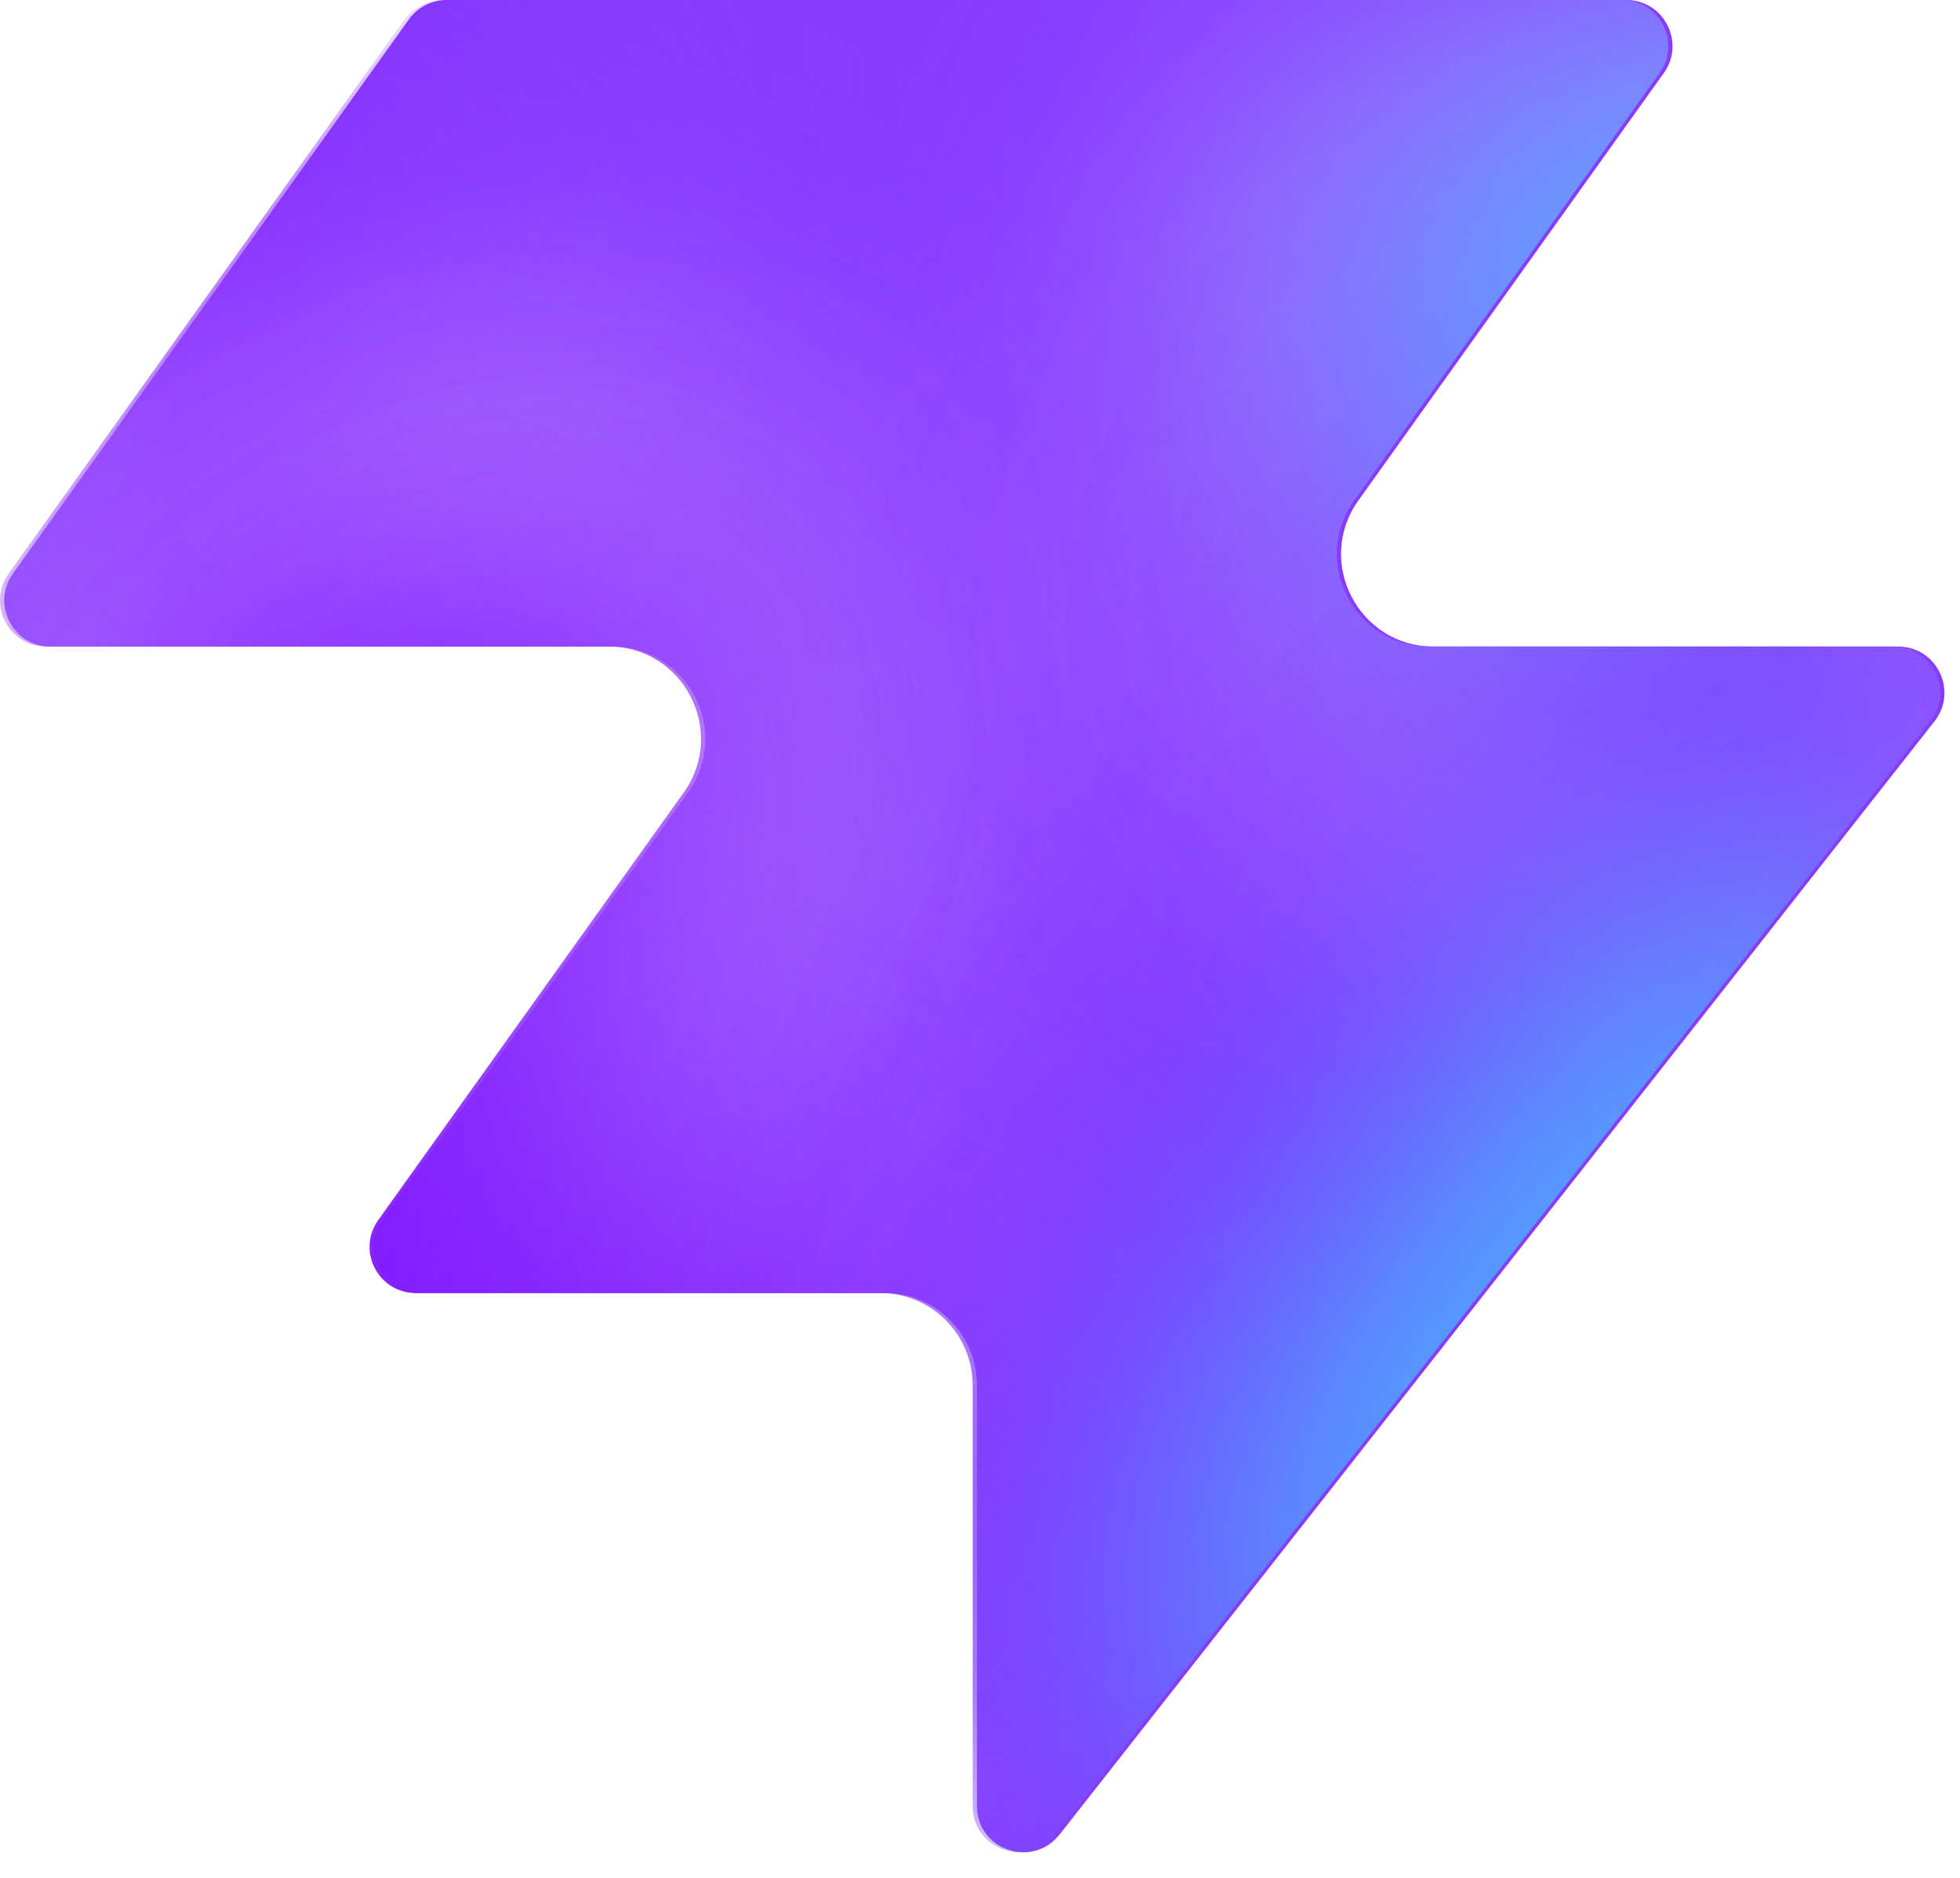
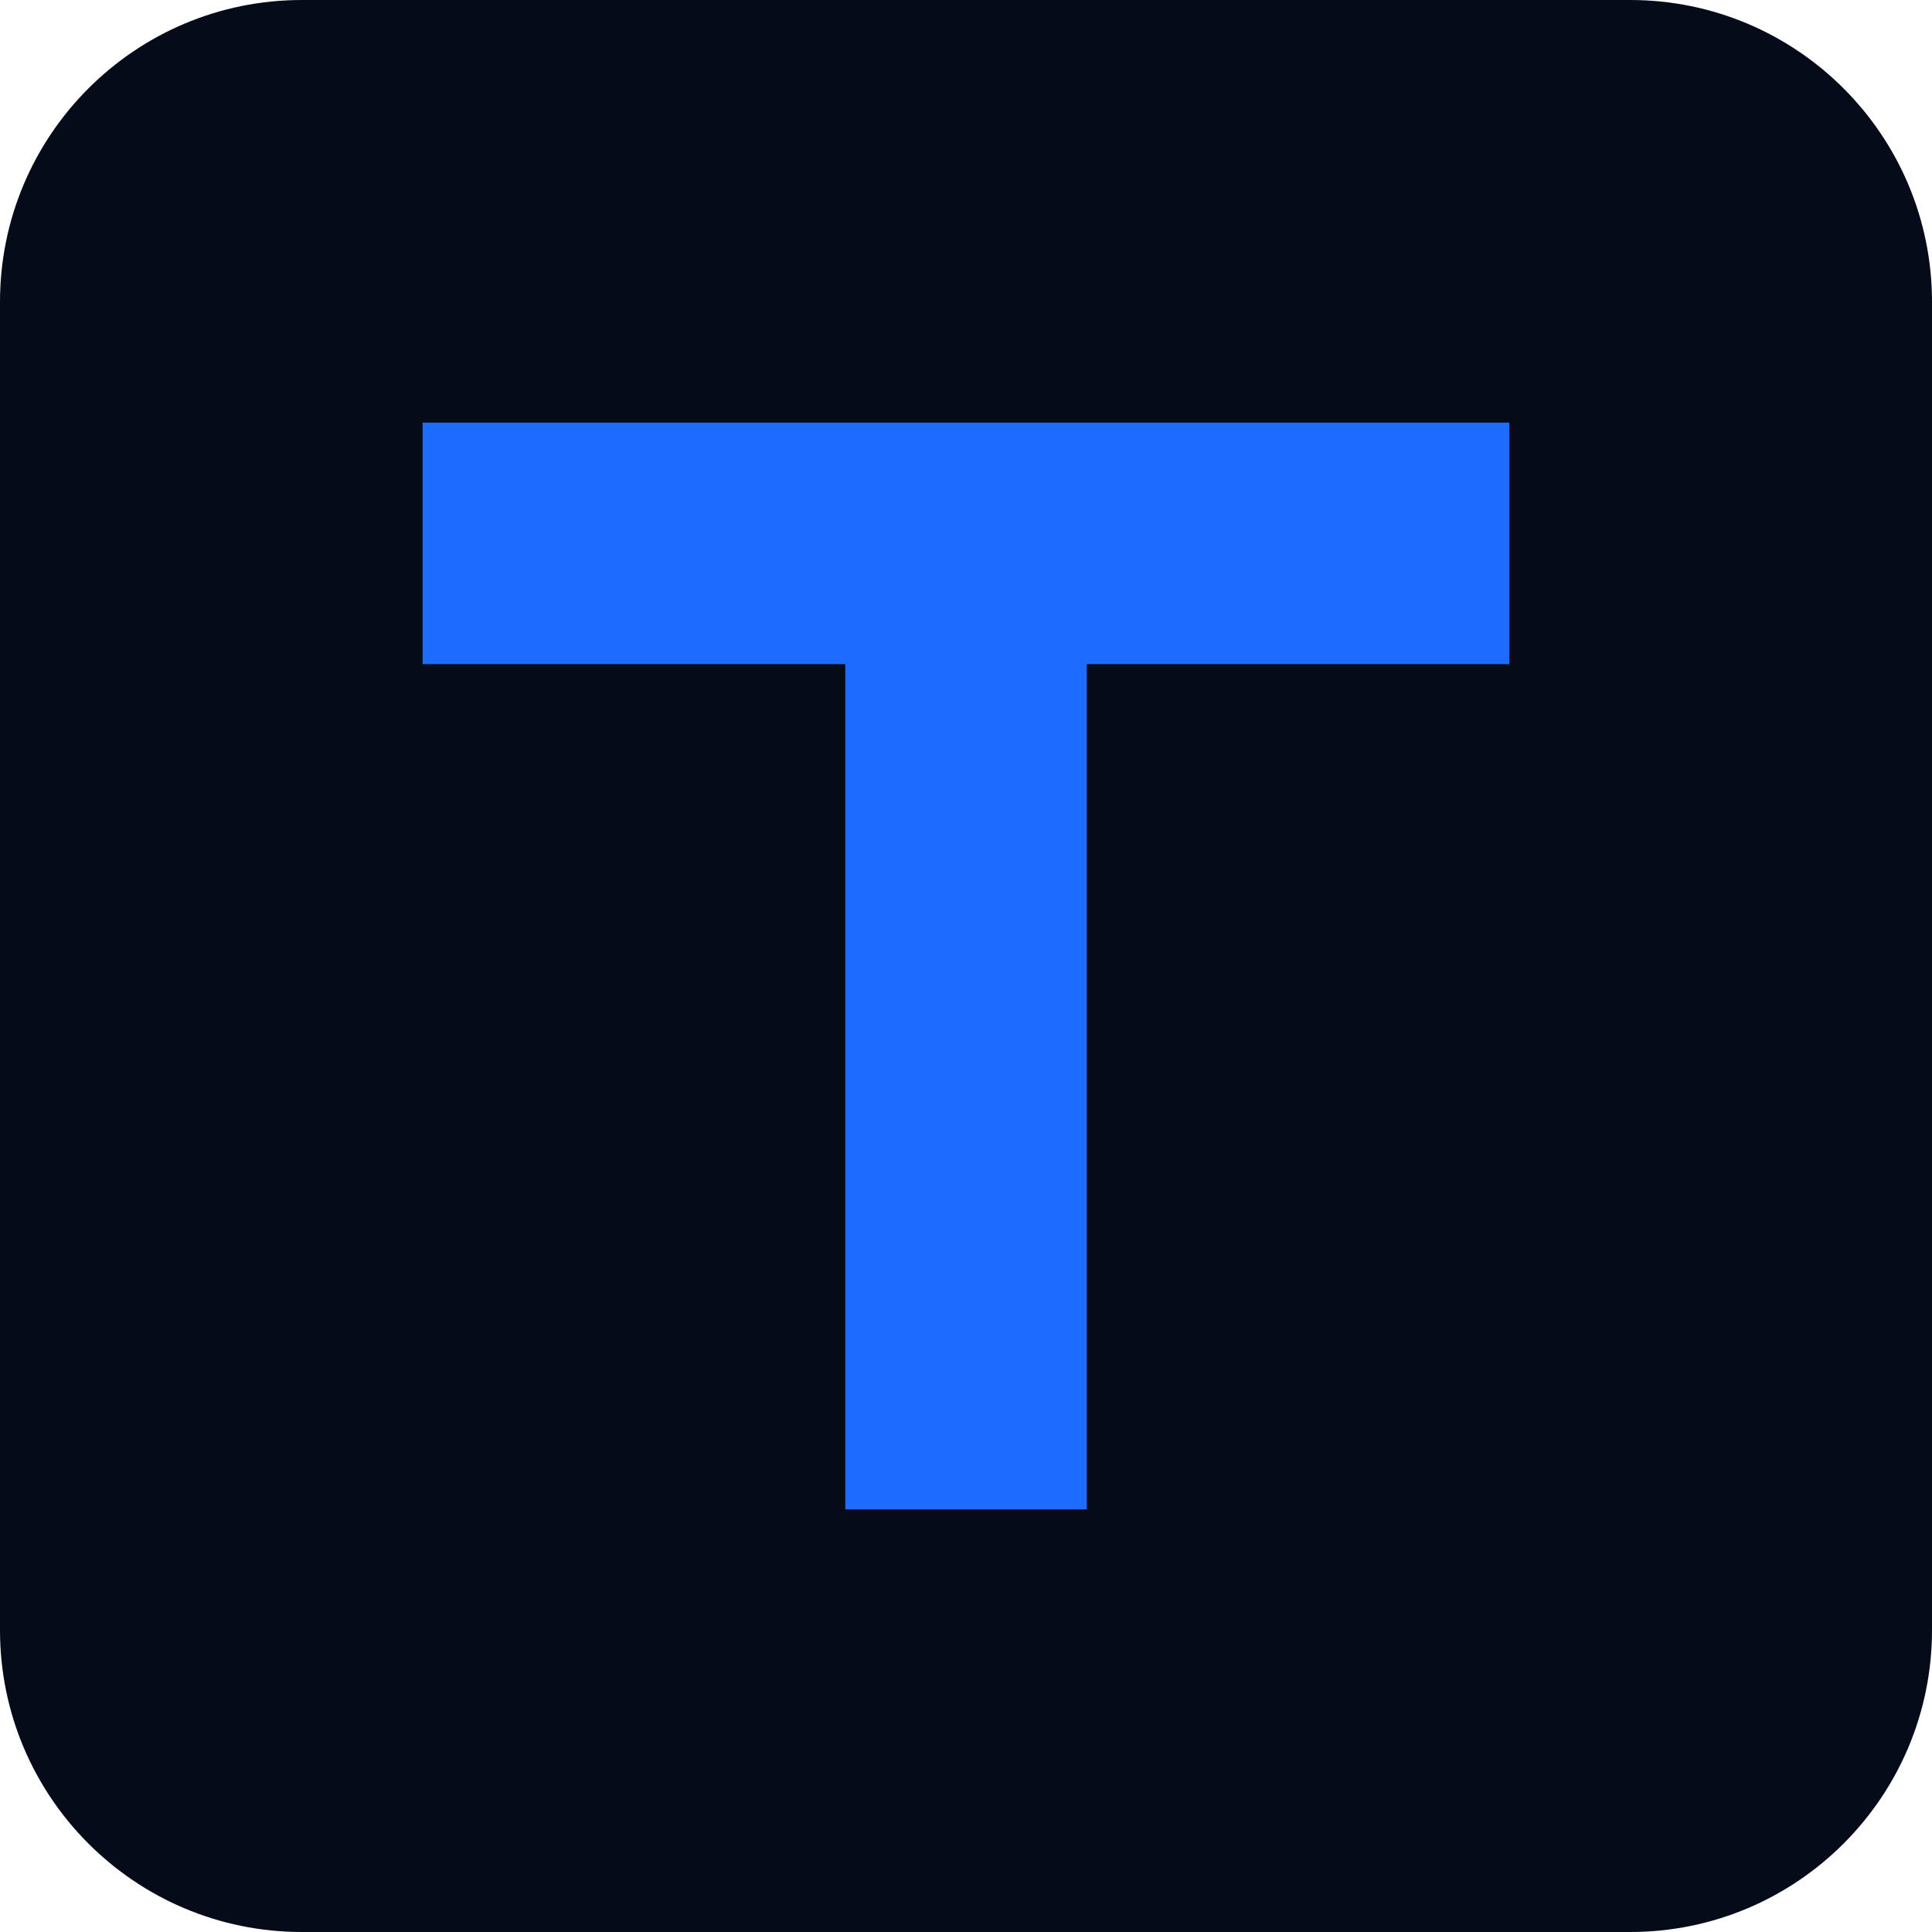
- <svg xmlns="http://www.w3.org/2000/svg" width="48" height="46" fill="none" viewBox="0 0 48 46">
-   <path fill="#863bff" d="M25.946 44.938c-.664.845-2.021.375-2.021-.698V33.937a2.26 2.26 0 0 0-2.262-2.262H10.287c-.92 0-1.456-1.04-.92-1.788l7.48-10.471c1.07-1.497 0-3.578-1.842-3.578H1.237c-.92 0-1.456-1.04-.92-1.788L10.013.474c.214-.297.556-.474.92-.474h28.894c.92 0 1.456 1.04.92 1.788l-7.48 10.471c-1.07 1.498 0 3.579 1.842 3.579h11.377c.943 0 1.473 1.088.89 1.83L25.947 44.94z" style="fill:#863bff;fill:color(display-p3 .525 .23 1);fill-opacity:1" />
-   <mask id="a" width="48" height="46" x="0" y="0" maskUnits="userSpaceOnUse" style="mask-type:alpha">
-     <path fill="#000" d="M25.842 44.938c-.664.844-2.021.375-2.021-.698V33.937a2.26 2.26 0 0 0-2.262-2.262H10.183c-.92 0-1.456-1.04-.92-1.788l7.48-10.471c1.07-1.498 0-3.579-1.842-3.579H1.133c-.92 0-1.456-1.04-.92-1.787L9.91.473c.214-.297.556-.474.92-.474h28.894c.92 0 1.456 1.04.92 1.788l-7.48 10.471c-1.07 1.498 0 3.578 1.842 3.578h11.377c.943 0 1.473 1.088.89 1.832L25.843 44.94z" style="fill:#000;fill-opacity:1" />
-   </mask>
-   <g mask="url(#a)">
-     <g filter="url(#b)">
-       <ellipse cx="5.508" cy="14.704" fill="#ede6ff" rx="5.508" ry="14.704" style="fill:#ede6ff;fill:color(display-p3 .927 .903 1);fill-opacity:1" transform="matrix(.00324 1 1 -.00324 -4.47 31.516)" />
-     </g>
-     <g filter="url(#c)">
-       <ellipse cx="10.399" cy="29.851" fill="#ede6ff" rx="10.399" ry="29.851" style="fill:#ede6ff;fill:color(display-p3 .927 .903 1);fill-opacity:1" transform="matrix(.00324 1 1 -.00324 -39.328 7.883)" />
-     </g>
-     <g filter="url(#d)">
-       <ellipse cx="5.508" cy="30.487" fill="#7e14ff" rx="5.508" ry="30.487" style="fill:#7e14ff;fill:color(display-p3 .492 .077 1);fill-opacity:1" transform="rotate(89.814 -25.913 -14.639)scale(1 -1)" />
-     </g>
-     <g filter="url(#e)">
-       <ellipse cx="5.508" cy="30.599" fill="#7e14ff" rx="5.508" ry="30.599" style="fill:#7e14ff;fill:color(display-p3 .492 .077 1);fill-opacity:1" transform="rotate(89.814 -32.644 -3.334)scale(1 -1)" />
-     </g>
-     <g filter="url(#f)">
-       <ellipse cx="5.508" cy="30.599" fill="#7e14ff" rx="5.508" ry="30.599" style="fill:#7e14ff;fill:color(display-p3 .492 .077 1);fill-opacity:1" transform="matrix(.00324 1 1 -.00324 -34.34 30.47)" />
-     </g>
-     <g filter="url(#g)">
-       <ellipse cx="14.072" cy="22.078" fill="#ede6ff" rx="14.072" ry="22.078" style="fill:#ede6ff;fill:color(display-p3 .927 .903 1);fill-opacity:1" transform="rotate(93.35 24.506 48.493)scale(-1 1)" />
-     </g>
-     <g filter="url(#h)">
-       <ellipse cx="3.47" cy="21.501" fill="#7e14ff" rx="3.47" ry="21.501" style="fill:#7e14ff;fill:color(display-p3 .492 .077 1);fill-opacity:1" transform="rotate(89.009 28.708 47.59)scale(-1 1)" />
-     </g>
-     <g filter="url(#i)">
-       <ellipse cx="3.47" cy="21.501" fill="#7e14ff" rx="3.47" ry="21.501" style="fill:#7e14ff;fill:color(display-p3 .492 .077 1);fill-opacity:1" transform="rotate(89.009 28.708 47.59)scale(-1 1)" />
-     </g>
-     <g filter="url(#j)">
-       <ellipse cx=".387" cy="8.972" fill="#7e14ff" rx="4.407" ry="29.108" style="fill:#7e14ff;fill:color(display-p3 .492 .077 1);fill-opacity:1" transform="rotate(39.51 .387 8.972)" />
-     </g>
-     <g filter="url(#k)">
-       <ellipse cx="47.523" cy="-6.092" fill="#7e14ff" rx="4.407" ry="29.108" style="fill:#7e14ff;fill:color(display-p3 .492 .077 1);fill-opacity:1" transform="rotate(37.892 47.523 -6.092)" />
-     </g>
-     <g filter="url(#l)">
-       <ellipse cx="41.412" cy="6.333" fill="#47bfff" rx="5.971" ry="9.665" style="fill:#47bfff;fill:color(display-p3 .28 .748 1);fill-opacity:1" transform="rotate(37.892 41.412 6.333)" />
-     </g>
-     <g filter="url(#m)">
-       <ellipse cx="-1.879" cy="38.332" fill="#7e14ff" rx="4.407" ry="29.108" style="fill:#7e14ff;fill:color(display-p3 .492 .077 1);fill-opacity:1" transform="rotate(37.892 -1.88 38.332)" />
-     </g>
-     <g filter="url(#n)">
-       <ellipse cx="-1.879" cy="38.332" fill="#7e14ff" rx="4.407" ry="29.108" style="fill:#7e14ff;fill:color(display-p3 .492 .077 1);fill-opacity:1" transform="rotate(37.892 -1.88 38.332)" />
-     </g>
-     <g filter="url(#o)">
-       <ellipse cx="35.651" cy="29.907" fill="#7e14ff" rx="4.407" ry="29.108" style="fill:#7e14ff;fill:color(display-p3 .492 .077 1);fill-opacity:1" transform="rotate(37.892 35.651 29.907)" />
-     </g>
-     <g filter="url(#p)">
-       <ellipse cx="38.418" cy="32.4" fill="#47bfff" rx="5.971" ry="15.297" style="fill:#47bfff;fill:color(display-p3 .28 .748 1);fill-opacity:1" transform="rotate(37.892 38.418 32.4)" />
-     </g>
-   </g>
-   <defs>
-     <filter id="b" width="60.045" height="41.654" x="-19.77" y="16.149" color-interpolation-filters="sRGB" filterUnits="userSpaceOnUse">
-       <feFlood flood-opacity="0" result="BackgroundImageFix" />
-       <feBlend in="SourceGraphic" in2="BackgroundImageFix" result="shape" />
-       <feGaussianBlur result="effect1_foregroundBlur_2002_17158" stdDeviation="7.659" />
-     </filter>
-     <filter id="c" width="90.34" height="51.437" x="-54.613" y="-7.533" color-interpolation-filters="sRGB" filterUnits="userSpaceOnUse">
-       <feFlood flood-opacity="0" result="BackgroundImageFix" />
-       <feBlend in="SourceGraphic" in2="BackgroundImageFix" result="shape" />
-       <feGaussianBlur result="effect1_foregroundBlur_2002_17158" stdDeviation="7.659" />
-     </filter>
-     <filter id="d" width="79.355" height="29.4" x="-49.64" y="2.03" color-interpolation-filters="sRGB" filterUnits="userSpaceOnUse">
-       <feFlood flood-opacity="0" result="BackgroundImageFix" />
-       <feBlend in="SourceGraphic" in2="BackgroundImageFix" result="shape" />
-       <feGaussianBlur result="effect1_foregroundBlur_2002_17158" stdDeviation="4.596" />
-     </filter>
-     <filter id="e" width="79.579" height="29.4" x="-45.045" y="20.029" color-interpolation-filters="sRGB" filterUnits="userSpaceOnUse">
-       <feFlood flood-opacity="0" result="BackgroundImageFix" />
-       <feBlend in="SourceGraphic" in2="BackgroundImageFix" result="shape" />
-       <feGaussianBlur result="effect1_foregroundBlur_2002_17158" stdDeviation="4.596" />
-     </filter>
-     <filter id="f" width="79.579" height="29.4" x="-43.513" y="21.178" color-interpolation-filters="sRGB" filterUnits="userSpaceOnUse">
-       <feFlood flood-opacity="0" result="BackgroundImageFix" />
-       <feBlend in="SourceGraphic" in2="BackgroundImageFix" result="shape" />
-       <feGaussianBlur result="effect1_foregroundBlur_2002_17158" stdDeviation="4.596" />
-     </filter>
-     <filter id="g" width="74.749" height="58.852" x="15.756" y="-17.901" color-interpolation-filters="sRGB" filterUnits="userSpaceOnUse">
-       <feFlood flood-opacity="0" result="BackgroundImageFix" />
-       <feBlend in="SourceGraphic" in2="BackgroundImageFix" result="shape" />
-       <feGaussianBlur result="effect1_foregroundBlur_2002_17158" stdDeviation="7.659" />
-     </filter>
-     <filter id="h" width="61.377" height="25.362" x="23.548" y="2.284" color-interpolation-filters="sRGB" filterUnits="userSpaceOnUse">
-       <feFlood flood-opacity="0" result="BackgroundImageFix" />
-       <feBlend in="SourceGraphic" in2="BackgroundImageFix" result="shape" />
-       <feGaussianBlur result="effect1_foregroundBlur_2002_17158" stdDeviation="4.596" />
-     </filter>
-     <filter id="i" width="61.377" height="25.362" x="23.548" y="2.284" color-interpolation-filters="sRGB" filterUnits="userSpaceOnUse">
-       <feFlood flood-opacity="0" result="BackgroundImageFix" />
-       <feBlend in="SourceGraphic" in2="BackgroundImageFix" result="shape" />
-       <feGaussianBlur result="effect1_foregroundBlur_2002_17158" stdDeviation="4.596" />
-     </filter>
-     <filter id="j" width="56.045" height="63.649" x="-27.636" y="-22.853" color-interpolation-filters="sRGB" filterUnits="userSpaceOnUse">
-       <feFlood flood-opacity="0" result="BackgroundImageFix" />
-       <feBlend in="SourceGraphic" in2="BackgroundImageFix" result="shape" />
-       <feGaussianBlur result="effect1_foregroundBlur_2002_17158" stdDeviation="4.596" />
-     </filter>
-     <filter id="k" width="54.814" height="64.646" x="20.116" y="-38.415" color-interpolation-filters="sRGB" filterUnits="userSpaceOnUse">
-       <feFlood flood-opacity="0" result="BackgroundImageFix" />
-       <feBlend in="SourceGraphic" in2="BackgroundImageFix" result="shape" />
-       <feGaussianBlur result="effect1_foregroundBlur_2002_17158" stdDeviation="4.596" />
-     </filter>
-     <filter id="l" width="33.541" height="35.313" x="24.641" y="-11.323" color-interpolation-filters="sRGB" filterUnits="userSpaceOnUse">
-       <feFlood flood-opacity="0" result="BackgroundImageFix" />
-       <feBlend in="SourceGraphic" in2="BackgroundImageFix" result="shape" />
-       <feGaussianBlur result="effect1_foregroundBlur_2002_17158" stdDeviation="4.596" />
-     </filter>
-     <filter id="m" width="54.814" height="64.646" x="-29.286" y="6.009" color-interpolation-filters="sRGB" filterUnits="userSpaceOnUse">
-       <feFlood flood-opacity="0" result="BackgroundImageFix" />
-       <feBlend in="SourceGraphic" in2="BackgroundImageFix" result="shape" />
-       <feGaussianBlur result="effect1_foregroundBlur_2002_17158" stdDeviation="4.596" />
-     </filter>
-     <filter id="n" width="54.814" height="64.646" x="-29.286" y="6.009" color-interpolation-filters="sRGB" filterUnits="userSpaceOnUse">
-       <feFlood flood-opacity="0" result="BackgroundImageFix" />
-       <feBlend in="SourceGraphic" in2="BackgroundImageFix" result="shape" />
-       <feGaussianBlur result="effect1_foregroundBlur_2002_17158" stdDeviation="4.596" />
-     </filter>
-     <filter id="o" width="54.814" height="64.646" x="8.244" y="-2.416" color-interpolation-filters="sRGB" filterUnits="userSpaceOnUse">
-       <feFlood flood-opacity="0" result="BackgroundImageFix" />
-       <feBlend in="SourceGraphic" in2="BackgroundImageFix" result="shape" />
-       <feGaussianBlur result="effect1_foregroundBlur_2002_17158" stdDeviation="4.596" />
-     </filter>
-     <filter id="p" width="39.409" height="43.623" x="18.713" y="10.588" color-interpolation-filters="sRGB" filterUnits="userSpaceOnUse">
-       <feFlood flood-opacity="0" result="BackgroundImageFix" />
-       <feBlend in="SourceGraphic" in2="BackgroundImageFix" result="shape" />
-       <feGaussianBlur result="effect1_foregroundBlur_2002_17158" stdDeviation="4.596" />
-     </filter>
-   </defs>
+ <svg xmlns="http://www.w3.org/2000/svg" viewBox="0 0 64 64">
+   <rect width="64" height="64" rx="10" fill="#050b18" />
+   <path d="M14 14h36v8H36v28h-8V22H14z" fill="#1e6bff" />
</svg>
